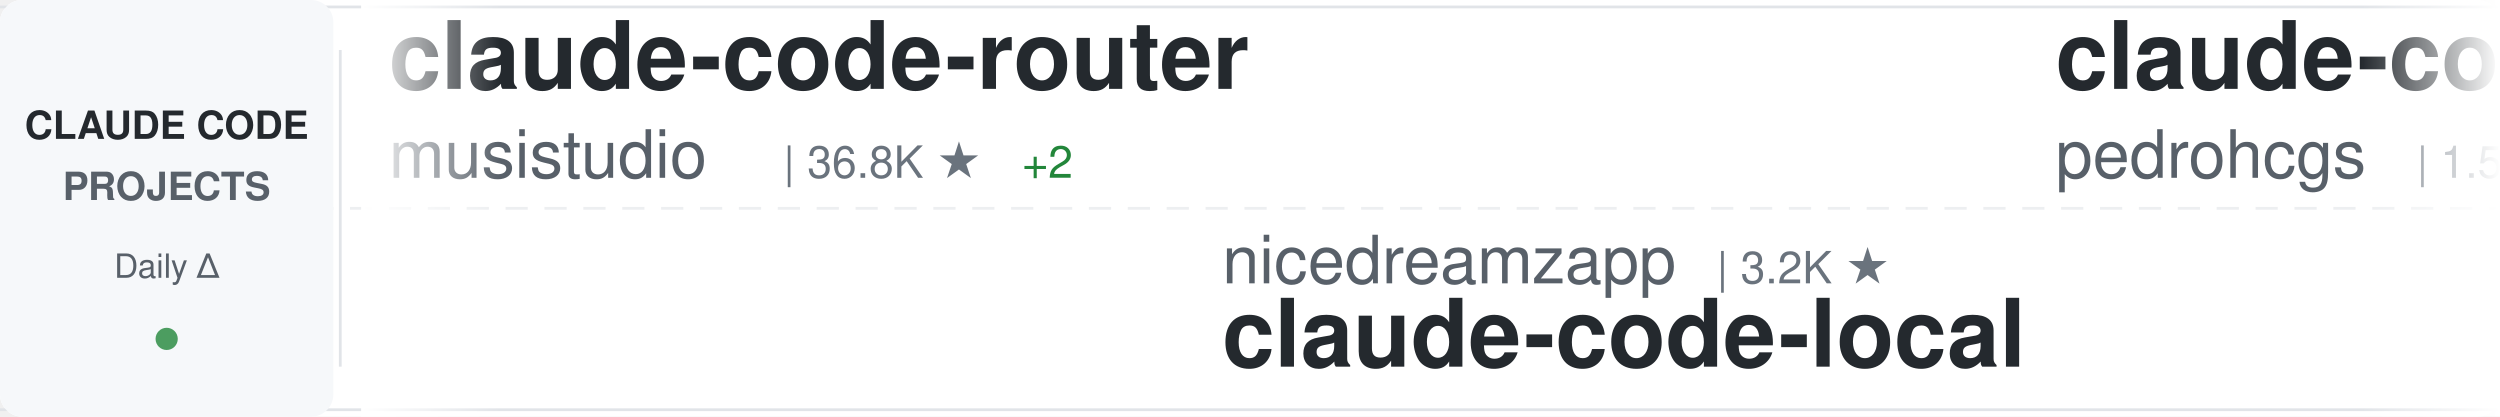
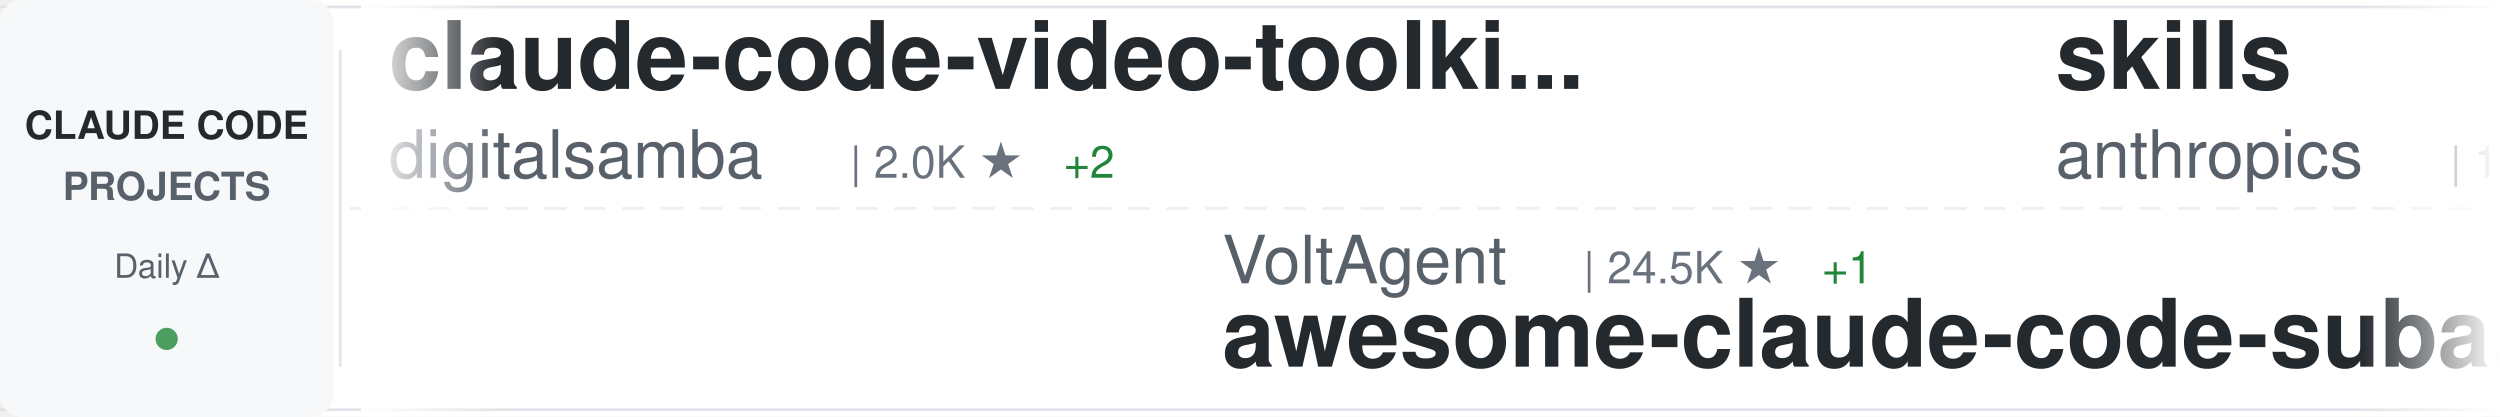
<svg xmlns="http://www.w3.org/2000/svg" width="900" height="150">
  <defs>
    <linearGradient id="awesomeLeftFade" x1="0%" y1="0%" x2="100%" y2="0%">
      <stop offset="0%" style="stop-color:#ffffff;stop-opacity:1" />
      <stop offset="100%" style="stop-color:#ffffff;stop-opacity:0" />
    </linearGradient>
    <linearGradient id="awesomeRightFade" x1="0%" y1="0%" x2="100%" y2="0%">
      <stop offset="0%" style="stop-color:#ffffff;stop-opacity:0" />
      <stop offset="100%" style="stop-color:#ffffff;stop-opacity:1" />
    </linearGradient>
  </defs>
  <rect width="900" height="150" fill="#ffffff" rx="8" />
  <rect x="0" y="2" width="900" height="1" fill="#e1e4e8" />
  <rect x="0" y="147" width="900" height="1" fill="#e1e4e8" />
  <line x1="0" y1="75" x2="900" y2="75" stroke="#e1e4e8" stroke-width="1" stroke-dasharray="8 6" opacity="0.6" />
  <rect x="0" y="0" width="120" height="150" fill="#f6f8fa" rx="8" />
  <text x="60" y="50" font-family="-apple-system, BlinkMacSystemFont, 'Segoe UI', Helvetica, Arial, sans-serif" font-size="14" font-weight="600" fill="#24292e" text-anchor="middle">CLAUDE CODE</text>
  <text x="60" y="72" font-family="-apple-system, BlinkMacSystemFont, 'Segoe UI', Helvetica, Arial, sans-serif" font-size="14" font-weight="600" fill="#586069" text-anchor="middle">PROJECTS</text>
  <text x="60" y="100" font-family="-apple-system, BlinkMacSystemFont, 'Segoe UI', Helvetica, Arial, sans-serif" font-size="12" font-weight="500" fill="#586069" text-anchor="middle">Daily Δ</text>
  <circle cx="60" cy="122" r="4" fill="#22863a" opacity="0.8" />
  <rect x="122" y="18" width="1" height="114" fill="#e1e4e8" />
  <clipPath id="awesomeTickerClip">
    <rect x="130" y="0" width="770" height="150" />
  </clipPath>
  <g clip-path="url(#awesomeTickerClip)">
    <g id="awesomeTickerItems">
      <animateTransform attributeName="transform" attributeType="XML" type="translate" from="0 0" to="-3000 0" dur="54s" repeatCount="indefinite" />
      <g transform="translate(0, 0)">
-         <text x="140" y="32" font-family="-apple-system, BlinkMacSystemFont, 'Segoe UI', Helvetica, Arial, sans-serif" font-size="34" font-weight="600" fill="#24292e">claude-code-router</text>
-         <text x="140" y="64" font-family="-apple-system, BlinkMacSystemFont, 'Segoe UI', Helvetica, Arial, sans-serif" font-size="24" font-weight="400" fill="#586069">musistudio</text>
-         <text x="282" y="64" font-family="-apple-system, BlinkMacSystemFont, 'Segoe UI', Helvetica, Arial, sans-serif" font-size="16" font-weight="500" fill="#6a737d">| 36.8K ★</text>
-         <text x="368" y="64" font-family="-apple-system, BlinkMacSystemFont, 'Segoe UI', Helvetica, Arial, sans-serif" font-size="16" font-weight="500" fill="#22863a"> +2</text>
+         <text x="140" y="32" font-family="-apple-system, BlinkMacSystemFont, 'Segoe UI', Helvetica, Arial, sans-serif" font-size="34" font-weight="600" fill="#24292e">claude-code-video-toolki...</text>
+         <text x="140" y="64" font-family="-apple-system, BlinkMacSystemFont, 'Segoe UI', Helvetica, Arial, sans-serif" font-size="24" font-weight="400" fill="#586069">digitalsamba</text>
+         <text x="306" y="64" font-family="-apple-system, BlinkMacSystemFont, 'Segoe UI', Helvetica, Arial, sans-serif" font-size="16" font-weight="500" fill="#6a737d">| 2.0K ★</text>
+         <text x="383" y="64" font-family="-apple-system, BlinkMacSystemFont, 'Segoe UI', Helvetica, Arial, sans-serif" font-size="16" font-weight="500" fill="#22863a"> +2</text>
      </g>
      <g transform="translate(300, 0)">
-         <text x="140" y="102" font-family="-apple-system, BlinkMacSystemFont, 'Segoe UI', Helvetica, Arial, sans-serif" font-size="24" font-weight="400" fill="#586069">nicedreamzapp</text>
-         <text x="318" y="102" font-family="-apple-system, BlinkMacSystemFont, 'Segoe UI', Helvetica, Arial, sans-serif" font-size="16" font-weight="500" fill="#6a737d">| 3.2K ★</text>
-         <text x="140" y="132" font-family="-apple-system, BlinkMacSystemFont, 'Segoe UI', Helvetica, Arial, sans-serif" font-size="34" font-weight="600" fill="#24292e">claude-code-local</text>
+         <text x="140" y="102" font-family="-apple-system, BlinkMacSystemFont, 'Segoe UI', Helvetica, Arial, sans-serif" font-size="24" font-weight="400" fill="#586069">VoltAgent</text>
+         <text x="270" y="102" font-family="-apple-system, BlinkMacSystemFont, 'Segoe UI', Helvetica, Arial, sans-serif" font-size="16" font-weight="500" fill="#6a737d">| 24.5K ★</text>
+         <text x="356" y="102" font-family="-apple-system, BlinkMacSystemFont, 'Segoe UI', Helvetica, Arial, sans-serif" font-size="16" font-weight="500" fill="#22863a"> +1</text>
+         <text x="140" y="132" font-family="-apple-system, BlinkMacSystemFont, 'Segoe UI', Helvetica, Arial, sans-serif" font-size="34" font-weight="600" fill="#24292e">awesome-claude-code-suba...</text>
      </g>
      <g transform="translate(600, 0)">
-         <text x="140" y="32" font-family="-apple-system, BlinkMacSystemFont, 'Segoe UI', Helvetica, Arial, sans-serif" font-size="34" font-weight="600" fill="#24292e">claude-code-my-workflow</text>
-         <text x="140" y="64" font-family="-apple-system, BlinkMacSystemFont, 'Segoe UI', Helvetica, Arial, sans-serif" font-size="24" font-weight="400" fill="#586069">pedrohcgs</text>
-         <text x="270" y="64" font-family="-apple-system, BlinkMacSystemFont, 'Segoe UI', Helvetica, Arial, sans-serif" font-size="16" font-weight="500" fill="#6a737d">| 1.5K ★</text>
+         <text x="140" y="32" font-family="-apple-system, BlinkMacSystemFont, 'Segoe UI', Helvetica, Arial, sans-serif" font-size="34" font-weight="600" fill="#24292e">skills</text>
+         <text x="140" y="64" font-family="-apple-system, BlinkMacSystemFont, 'Segoe UI', Helvetica, Arial, sans-serif" font-size="24" font-weight="400" fill="#586069">anthropics</text>
+         <text x="282" y="64" font-family="-apple-system, BlinkMacSystemFont, 'Segoe UI', Helvetica, Arial, sans-serif" font-size="16" font-weight="500" fill="#6a737d">| 170.8K ★</text>
+         <text x="377" y="64" font-family="-apple-system, BlinkMacSystemFont, 'Segoe UI', Helvetica, Arial, sans-serif" font-size="16" font-weight="500" fill="#22863a"> +18</text>
      </g>
      <g transform="translate(900, 0)">
-         <text x="140" y="102" font-family="-apple-system, BlinkMacSystemFont, 'Segoe UI', Helvetica, Arial, sans-serif" font-size="24" font-weight="400" fill="#586069">https-deeplearning-ai</text>
-         <text x="414" y="102" font-family="-apple-system, BlinkMacSystemFont, 'Segoe UI', Helvetica, Arial, sans-serif" font-size="16" font-weight="500" fill="#6a737d">| 544 ★</text>
-         <text x="140" y="132" font-family="-apple-system, BlinkMacSystemFont, 'Segoe UI', Helvetica, Arial, sans-serif" font-size="34" font-weight="600" fill="#24292e">sc-claude-code-files</text>
+         <text x="140" y="102" font-family="-apple-system, BlinkMacSystemFont, 'Segoe UI', Helvetica, Arial, sans-serif" font-size="24" font-weight="400" fill="#586069">Piebald-AI</text>
+         <text x="282" y="102" font-family="-apple-system, BlinkMacSystemFont, 'Segoe UI', Helvetica, Arial, sans-serif" font-size="16" font-weight="500" fill="#6a737d">| 12.4K ★</text>
+         <text x="368" y="102" font-family="-apple-system, BlinkMacSystemFont, 'Segoe UI', Helvetica, Arial, sans-serif" font-size="16" font-weight="500" fill="#22863a"> +1</text>
+         <text x="140" y="132" font-family="-apple-system, BlinkMacSystemFont, 'Segoe UI', Helvetica, Arial, sans-serif" font-size="34" font-weight="600" fill="#24292e">claude-code-system-promp...</text>
      </g>
      <g transform="translate(1200, 0)">
-         <text x="140" y="32" font-family="-apple-system, BlinkMacSystemFont, 'Segoe UI', Helvetica, Arial, sans-serif" font-size="34" font-weight="600" fill="#24292e">claude-code-rust</text>
-         <text x="140" y="64" font-family="-apple-system, BlinkMacSystemFont, 'Segoe UI', Helvetica, Arial, sans-serif" font-size="24" font-weight="400" fill="#586069">lorryjovens-hub</text>
-         <text x="342" y="64" font-family="-apple-system, BlinkMacSystemFont, 'Segoe UI', Helvetica, Arial, sans-serif" font-size="16" font-weight="500" fill="#6a737d">| 1.7K ★</text>
-       </g>
-       <g transform="translate(1500, 0)">
-         <text x="140" y="102" font-family="-apple-system, BlinkMacSystemFont, 'Segoe UI', Helvetica, Arial, sans-serif" font-size="24" font-weight="400" fill="#586069">ChinaSiro</text>
-         <text x="270" y="102" font-family="-apple-system, BlinkMacSystemFont, 'Segoe UI', Helvetica, Arial, sans-serif" font-size="16" font-weight="500" fill="#6a737d">| 9.6K ★</text>
-         <text x="140" y="132" font-family="-apple-system, BlinkMacSystemFont, 'Segoe UI', Helvetica, Arial, sans-serif" font-size="34" font-weight="600" fill="#24292e">claude-code-sourcemap</text>
-       </g>
-       <g transform="translate(1800, 0)">
-         <text x="140" y="32" font-family="-apple-system, BlinkMacSystemFont, 'Segoe UI', Helvetica, Arial, sans-serif" font-size="34" font-weight="600" fill="#24292e">everything-claude-code</text>
-         <text x="140" y="64" font-family="-apple-system, BlinkMacSystemFont, 'Segoe UI', Helvetica, Arial, sans-serif" font-size="24" font-weight="400" fill="#586069">WorldFlowAI</text>
-         <text x="294" y="64" font-family="-apple-system, BlinkMacSystemFont, 'Segoe UI', Helvetica, Arial, sans-serif" font-size="16" font-weight="500" fill="#6a737d">| 1.5K ★</text>
-         <text x="371" y="64" font-family="-apple-system, BlinkMacSystemFont, 'Segoe UI', Helvetica, Arial, sans-serif" font-size="16" font-weight="500" fill="#22863a"> +9</text>
-       </g>
-       <g transform="translate(2100, 0)">
-         <text x="140" y="102" font-family="-apple-system, BlinkMacSystemFont, 'Segoe UI', Helvetica, Arial, sans-serif" font-size="24" font-weight="400" fill="#586069">OneRedOak</text>
-         <text x="270" y="102" font-family="-apple-system, BlinkMacSystemFont, 'Segoe UI', Helvetica, Arial, sans-serif" font-size="16" font-weight="500" fill="#6a737d">| 3.9K ★</text>
-         <text x="140" y="132" font-family="-apple-system, BlinkMacSystemFont, 'Segoe UI', Helvetica, Arial, sans-serif" font-size="34" font-weight="600" fill="#24292e">claude-code-workflows</text>
-       </g>
-       <g transform="translate(2400, 0)">
        <text x="140" y="32" font-family="-apple-system, BlinkMacSystemFont, 'Segoe UI', Helvetica, Arial, sans-serif" font-size="34" font-weight="600" fill="#24292e">oh-my-claudecode</text>
        <text x="140" y="64" font-family="-apple-system, BlinkMacSystemFont, 'Segoe UI', Helvetica, Arial, sans-serif" font-size="24" font-weight="400" fill="#586069">Yeachan-Heo</text>
        <text x="294" y="64" font-family="-apple-system, BlinkMacSystemFont, 'Segoe UI', Helvetica, Arial, sans-serif" font-size="16" font-weight="500" fill="#6a737d">| 38.7K ★</text>
-         <text x="380" y="64" font-family="-apple-system, BlinkMacSystemFont, 'Segoe UI', Helvetica, Arial, sans-serif" font-size="16" font-weight="500" fill="#22863a"> +3</text>
+         <text x="380" y="64" font-family="-apple-system, BlinkMacSystemFont, 'Segoe UI', Helvetica, Arial, sans-serif" font-size="16" font-weight="500" fill="#22863a"> +1</text>
+       </g>
+       <g transform="translate(1500, 0)">
+         <text x="140" y="102" font-family="-apple-system, BlinkMacSystemFont, 'Segoe UI', Helvetica, Arial, sans-serif" font-size="24" font-weight="400" fill="#586069">RichardAtCT</text>
+         <text x="294" y="102" font-family="-apple-system, BlinkMacSystemFont, 'Segoe UI', Helvetica, Arial, sans-serif" font-size="16" font-weight="500" fill="#6a737d">| 2.8K ★</text>
+         <text x="140" y="132" font-family="-apple-system, BlinkMacSystemFont, 'Segoe UI', Helvetica, Arial, sans-serif" font-size="34" font-weight="600" fill="#24292e">claude-code-telegram</text>
+       </g>
+       <g transform="translate(1800, 0)">
+         <text x="140" y="32" font-family="-apple-system, BlinkMacSystemFont, 'Segoe UI', Helvetica, Arial, sans-serif" font-size="34" font-weight="600" fill="#24292e">claude-code-settings</text>
+         <text x="140" y="64" font-family="-apple-system, BlinkMacSystemFont, 'Segoe UI', Helvetica, Arial, sans-serif" font-size="24" font-weight="400" fill="#586069">feiskyer</text>
+         <text x="258" y="64" font-family="-apple-system, BlinkMacSystemFont, 'Segoe UI', Helvetica, Arial, sans-serif" font-size="16" font-weight="500" fill="#6a737d">| 1.6K ★</text>
+       </g>
+       <g transform="translate(2100, 0)">
+         <text x="140" y="102" font-family="-apple-system, BlinkMacSystemFont, 'Segoe UI', Helvetica, Arial, sans-serif" font-size="24" font-weight="400" fill="#586069">liuup</text>
+         <text x="222" y="102" font-family="-apple-system, BlinkMacSystemFont, 'Segoe UI', Helvetica, Arial, sans-serif" font-size="16" font-weight="500" fill="#6a737d">| 3.8K ★</text>
+         <text x="140" y="132" font-family="-apple-system, BlinkMacSystemFont, 'Segoe UI', Helvetica, Arial, sans-serif" font-size="34" font-weight="600" fill="#24292e">claude-code-analysis</text>
+       </g>
+       <g transform="translate(2400, 0)">
+         <text x="140" y="32" font-family="-apple-system, BlinkMacSystemFont, 'Segoe UI', Helvetica, Arial, sans-serif" font-size="34" font-weight="600" fill="#24292e">awesome-claude-code-tool...</text>
+         <text x="140" y="64" font-family="-apple-system, BlinkMacSystemFont, 'Segoe UI', Helvetica, Arial, sans-serif" font-size="24" font-weight="400" fill="#586069">rohitg00</text>
+         <text x="258" y="64" font-family="-apple-system, BlinkMacSystemFont, 'Segoe UI', Helvetica, Arial, sans-serif" font-size="16" font-weight="500" fill="#6a737d">| 2.5K ★</text>
+         <text x="335" y="64" font-family="-apple-system, BlinkMacSystemFont, 'Segoe UI', Helvetica, Arial, sans-serif" font-size="16" font-weight="500" fill="#22863a"> +1</text>
      </g>
      <g transform="translate(2700, 0)">
-         <text x="140" y="102" font-family="-apple-system, BlinkMacSystemFont, 'Segoe UI', Helvetica, Arial, sans-serif" font-size="24" font-weight="400" fill="#586069">guanshan</text>
-         <text x="258" y="102" font-family="-apple-system, BlinkMacSystemFont, 'Segoe UI', Helvetica, Arial, sans-serif" font-size="16" font-weight="500" fill="#6a737d">| 61 ★</text>
-         <text x="140" y="132" font-family="-apple-system, BlinkMacSystemFont, 'Segoe UI', Helvetica, Arial, sans-serif" font-size="34" font-weight="600" fill="#24292e">ClaudeCode</text>
+         <text x="140" y="102" font-family="-apple-system, BlinkMacSystemFont, 'Segoe UI', Helvetica, Arial, sans-serif" font-size="24" font-weight="400" fill="#586069">Maciek-roboblog</text>
+         <text x="342" y="102" font-family="-apple-system, BlinkMacSystemFont, 'Segoe UI', Helvetica, Arial, sans-serif" font-size="16" font-weight="500" fill="#6a737d">| 8.6K ★</text>
+         <text x="140" y="132" font-family="-apple-system, BlinkMacSystemFont, 'Segoe UI', Helvetica, Arial, sans-serif" font-size="34" font-weight="600" fill="#24292e">Claude-Code-Usage-Monito...</text>
      </g>
      <g transform="translate(3000, 0)">
-         <text x="140" y="32" font-family="-apple-system, BlinkMacSystemFont, 'Segoe UI', Helvetica, Arial, sans-serif" font-size="34" font-weight="600" fill="#24292e">claude-code-router</text>
-         <text x="140" y="64" font-family="-apple-system, BlinkMacSystemFont, 'Segoe UI', Helvetica, Arial, sans-serif" font-size="24" font-weight="400" fill="#586069">musistudio</text>
-         <text x="282" y="64" font-family="-apple-system, BlinkMacSystemFont, 'Segoe UI', Helvetica, Arial, sans-serif" font-size="16" font-weight="500" fill="#6a737d">| 36.8K ★</text>
-         <text x="368" y="64" font-family="-apple-system, BlinkMacSystemFont, 'Segoe UI', Helvetica, Arial, sans-serif" font-size="16" font-weight="500" fill="#22863a"> +2</text>
+         <text x="140" y="32" font-family="-apple-system, BlinkMacSystemFont, 'Segoe UI', Helvetica, Arial, sans-serif" font-size="34" font-weight="600" fill="#24292e">claude-code-video-toolki...</text>
+         <text x="140" y="64" font-family="-apple-system, BlinkMacSystemFont, 'Segoe UI', Helvetica, Arial, sans-serif" font-size="24" font-weight="400" fill="#586069">digitalsamba</text>
+         <text x="306" y="64" font-family="-apple-system, BlinkMacSystemFont, 'Segoe UI', Helvetica, Arial, sans-serif" font-size="16" font-weight="500" fill="#6a737d">| 2.0K ★</text>
+         <text x="383" y="64" font-family="-apple-system, BlinkMacSystemFont, 'Segoe UI', Helvetica, Arial, sans-serif" font-size="16" font-weight="500" fill="#22863a"> +2</text>
      </g>
      <g transform="translate(3300, 0)">
-         <text x="140" y="102" font-family="-apple-system, BlinkMacSystemFont, 'Segoe UI', Helvetica, Arial, sans-serif" font-size="24" font-weight="400" fill="#586069">nicedreamzapp</text>
-         <text x="318" y="102" font-family="-apple-system, BlinkMacSystemFont, 'Segoe UI', Helvetica, Arial, sans-serif" font-size="16" font-weight="500" fill="#6a737d">| 3.2K ★</text>
-         <text x="140" y="132" font-family="-apple-system, BlinkMacSystemFont, 'Segoe UI', Helvetica, Arial, sans-serif" font-size="34" font-weight="600" fill="#24292e">claude-code-local</text>
+         <text x="140" y="102" font-family="-apple-system, BlinkMacSystemFont, 'Segoe UI', Helvetica, Arial, sans-serif" font-size="24" font-weight="400" fill="#586069">VoltAgent</text>
+         <text x="270" y="102" font-family="-apple-system, BlinkMacSystemFont, 'Segoe UI', Helvetica, Arial, sans-serif" font-size="16" font-weight="500" fill="#6a737d">| 24.5K ★</text>
+         <text x="356" y="102" font-family="-apple-system, BlinkMacSystemFont, 'Segoe UI', Helvetica, Arial, sans-serif" font-size="16" font-weight="500" fill="#22863a"> +1</text>
+         <text x="140" y="132" font-family="-apple-system, BlinkMacSystemFont, 'Segoe UI', Helvetica, Arial, sans-serif" font-size="34" font-weight="600" fill="#24292e">awesome-claude-code-suba...</text>
      </g>
      <g transform="translate(3600, 0)">
-         <text x="140" y="32" font-family="-apple-system, BlinkMacSystemFont, 'Segoe UI', Helvetica, Arial, sans-serif" font-size="34" font-weight="600" fill="#24292e">claude-code-my-workflow</text>
-         <text x="140" y="64" font-family="-apple-system, BlinkMacSystemFont, 'Segoe UI', Helvetica, Arial, sans-serif" font-size="24" font-weight="400" fill="#586069">pedrohcgs</text>
-         <text x="270" y="64" font-family="-apple-system, BlinkMacSystemFont, 'Segoe UI', Helvetica, Arial, sans-serif" font-size="16" font-weight="500" fill="#6a737d">| 1.5K ★</text>
+         <text x="140" y="32" font-family="-apple-system, BlinkMacSystemFont, 'Segoe UI', Helvetica, Arial, sans-serif" font-size="34" font-weight="600" fill="#24292e">skills</text>
+         <text x="140" y="64" font-family="-apple-system, BlinkMacSystemFont, 'Segoe UI', Helvetica, Arial, sans-serif" font-size="24" font-weight="400" fill="#586069">anthropics</text>
+         <text x="282" y="64" font-family="-apple-system, BlinkMacSystemFont, 'Segoe UI', Helvetica, Arial, sans-serif" font-size="16" font-weight="500" fill="#6a737d">| 170.8K ★</text>
+         <text x="377" y="64" font-family="-apple-system, BlinkMacSystemFont, 'Segoe UI', Helvetica, Arial, sans-serif" font-size="16" font-weight="500" fill="#22863a"> +18</text>
      </g>
      <g transform="translate(3900, 0)">
-         <text x="140" y="102" font-family="-apple-system, BlinkMacSystemFont, 'Segoe UI', Helvetica, Arial, sans-serif" font-size="24" font-weight="400" fill="#586069">https-deeplearning-ai</text>
-         <text x="414" y="102" font-family="-apple-system, BlinkMacSystemFont, 'Segoe UI', Helvetica, Arial, sans-serif" font-size="16" font-weight="500" fill="#6a737d">| 544 ★</text>
-         <text x="140" y="132" font-family="-apple-system, BlinkMacSystemFont, 'Segoe UI', Helvetica, Arial, sans-serif" font-size="34" font-weight="600" fill="#24292e">sc-claude-code-files</text>
+         <text x="140" y="102" font-family="-apple-system, BlinkMacSystemFont, 'Segoe UI', Helvetica, Arial, sans-serif" font-size="24" font-weight="400" fill="#586069">Piebald-AI</text>
+         <text x="282" y="102" font-family="-apple-system, BlinkMacSystemFont, 'Segoe UI', Helvetica, Arial, sans-serif" font-size="16" font-weight="500" fill="#6a737d">| 12.4K ★</text>
+         <text x="368" y="102" font-family="-apple-system, BlinkMacSystemFont, 'Segoe UI', Helvetica, Arial, sans-serif" font-size="16" font-weight="500" fill="#22863a"> +1</text>
+         <text x="140" y="132" font-family="-apple-system, BlinkMacSystemFont, 'Segoe UI', Helvetica, Arial, sans-serif" font-size="34" font-weight="600" fill="#24292e">claude-code-system-promp...</text>
      </g>
    </g>
  </g>
  <rect x="130" y="0" width="50" height="150" fill="url(#awesomeLeftFade)" />
  <rect x="850" y="0" width="50" height="150" fill="url(#awesomeRightFade)" />
</svg>
